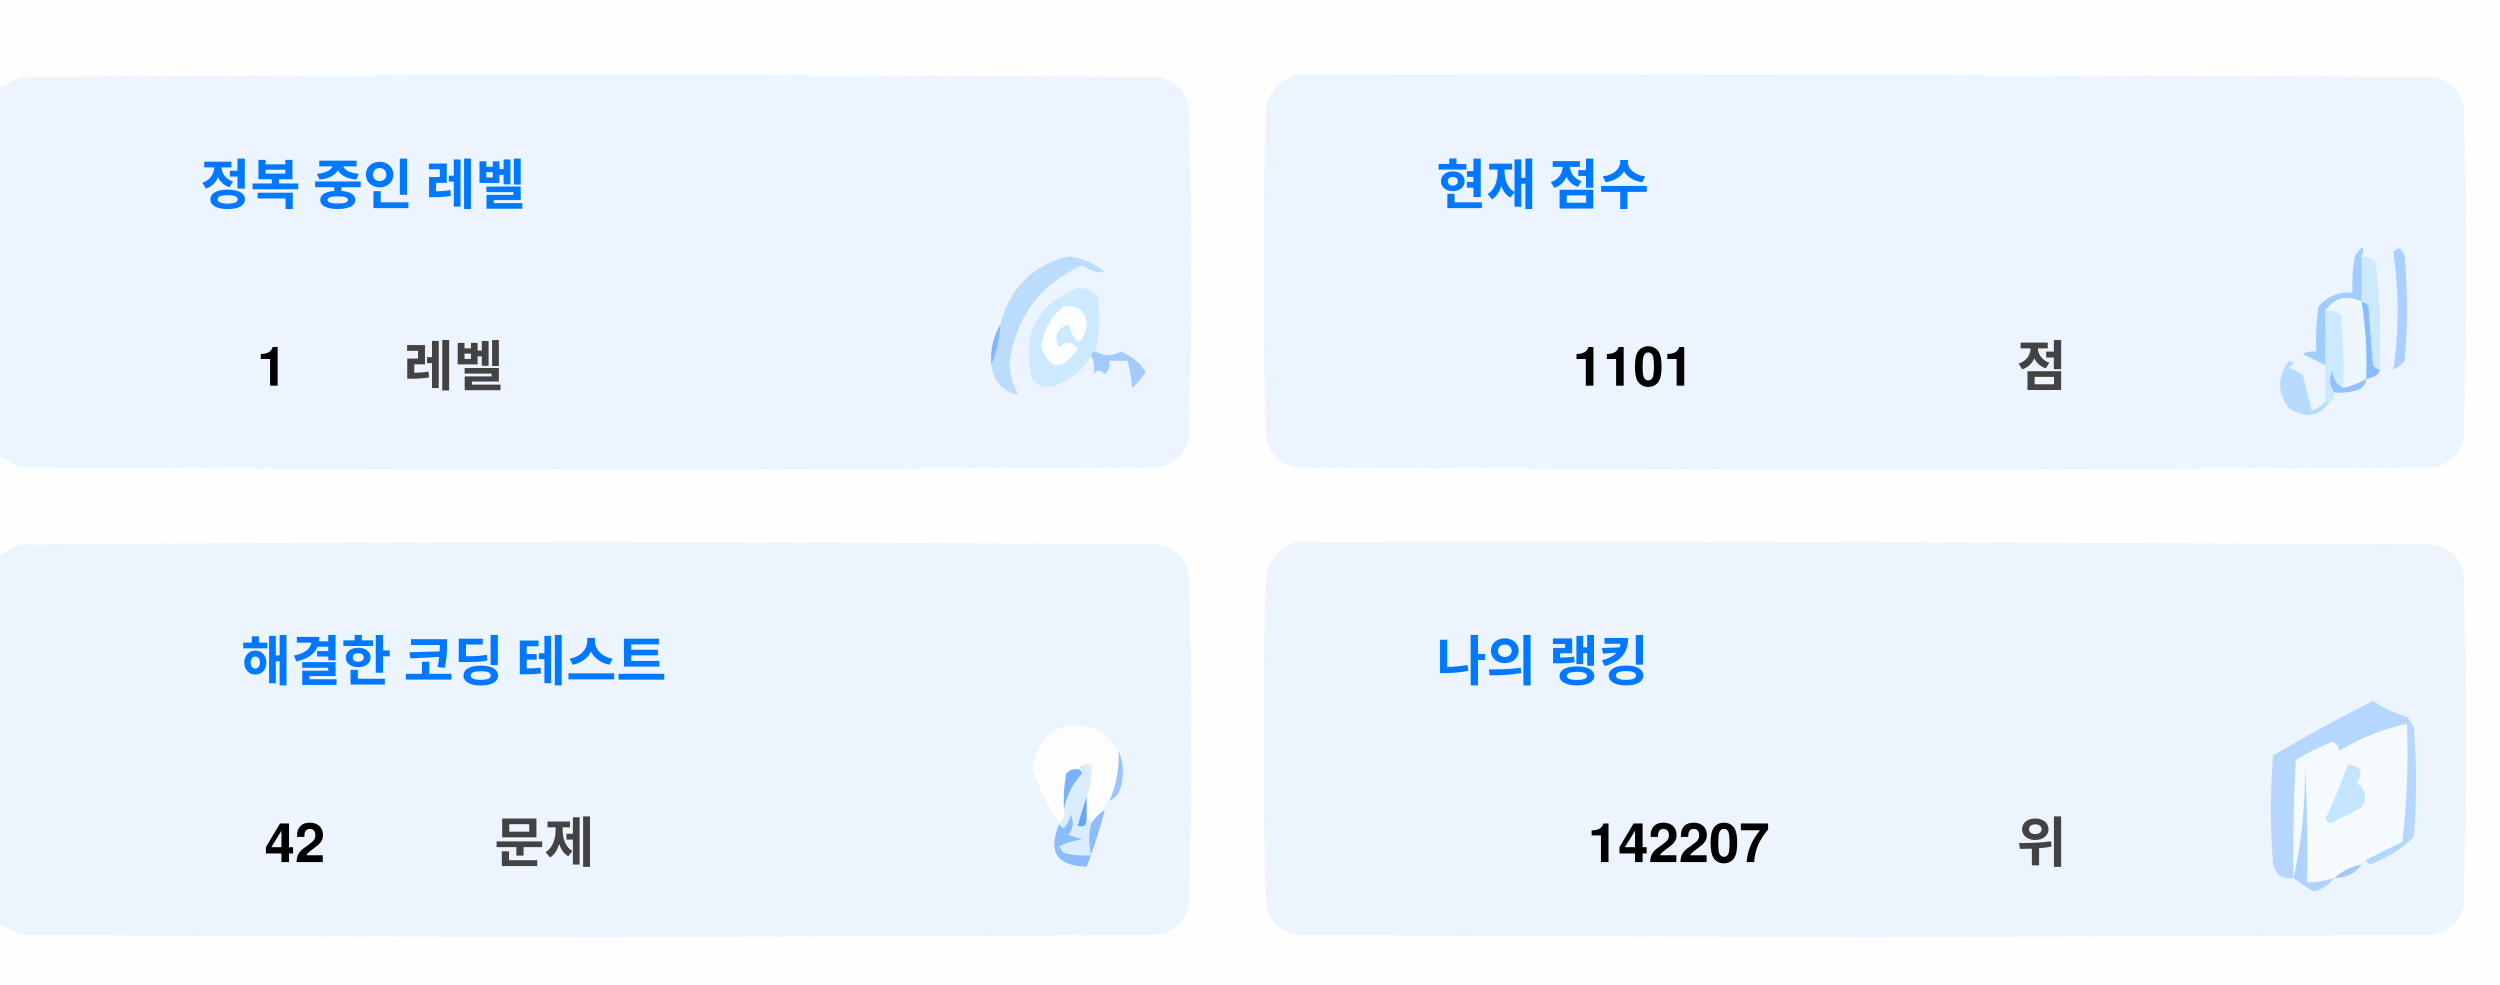
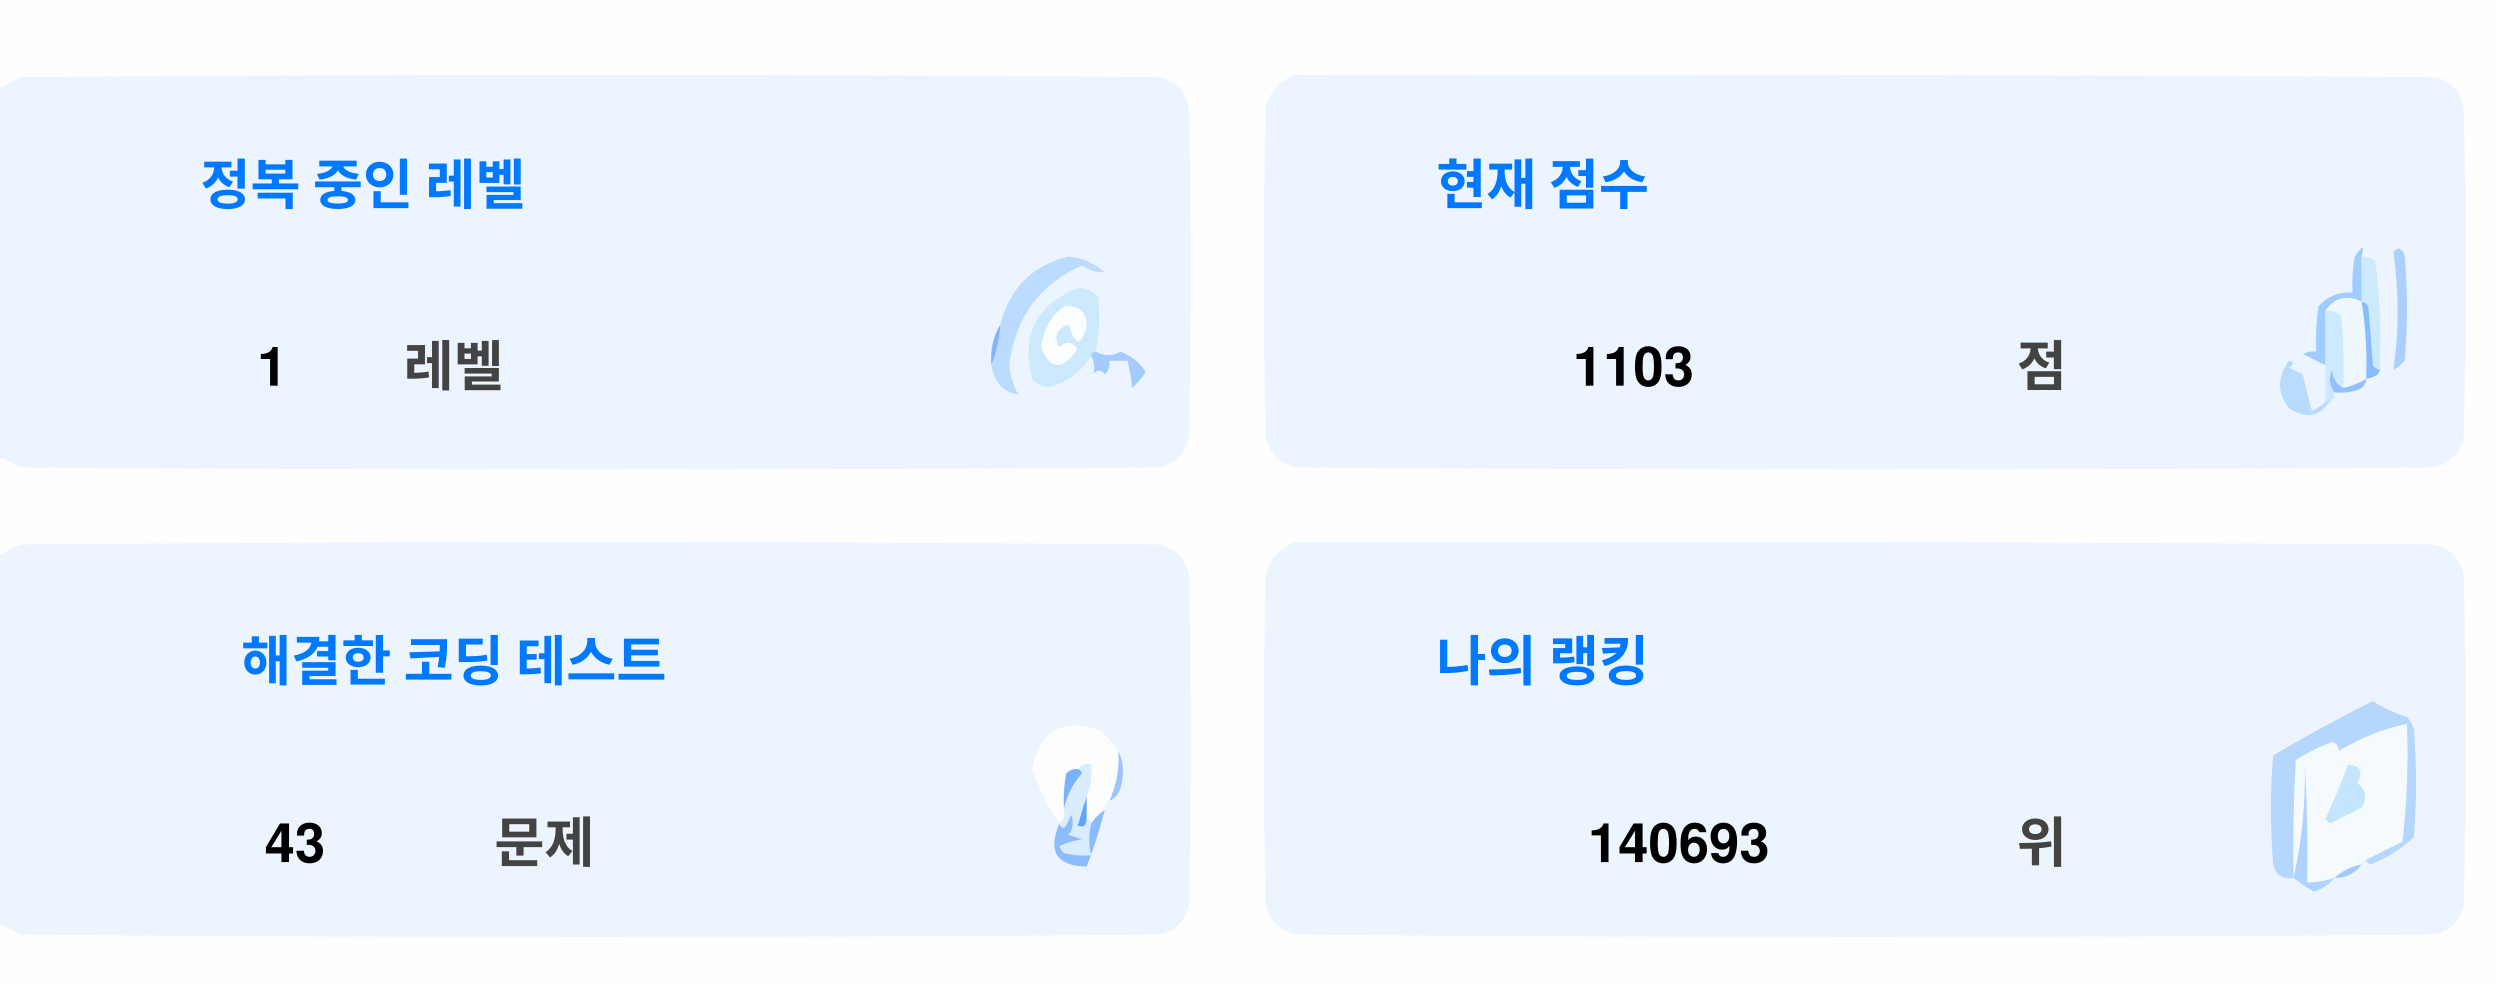
<svg xmlns="http://www.w3.org/2000/svg" version="1.1" width="551px" height="217px" style="shape-rendering:geometricPrecision; text-rendering:geometricPrecision; image-rendering:optimizeQuality; fill-rule:evenodd; clip-rule:evenodd">
  <style>.title {fill: #434343;font-size: 1rem;line-height: 1.5rem;font-weight: bold;font-family: -apple-system, BlinkMacSystemFont, Segoe UI, Helvetica, Arial, sans-serif, Apple Color Emoji, Segoe UI Emoji;}.desc {fill: #434343;font-size: 2.5rem;font-weight: bold;line-height: 1.5rem;font-family: -apple-system, BlinkMacSystemFont, Segoe UI, Helvetica, Arial, sans-serif, Apple Color Emoji, Segoe UI Emoji;}.desc-2 {fill: #434343;font-size: 1rem;font-weight: bold;line-height: 1.5rem;font-family: -apple-system, BlinkMacSystemFont, Segoe UI, Helvetica, Arial, sans-serif, Apple Color Emoji, Segoe UI Emoji;}.text, .desc {animation: twinkling 4s ease-in-out infinite;}@keyframes twinkling {40% { opacity: 1; }50% { opacity: 0.5; }60% { opacity: 1; }70% { opacity: 0.5; }80% { opacity: 1; }}</style>
  <g>
    <path style="opacity:1" fill="#fefefe" d="M -0.5,-0.5 C 183.167,-0.5 366.833,-0.5 550.5,-0.5C 550.5,71.833 550.5,144.167 550.5,216.5C 366.833,216.5 183.167,216.5 -0.5,216.5C -0.5,212.167 -0.5,207.833 -0.5,203.5C 1.14,204.32 2.807,205.153 4.5,206C 88.167,206.667 171.833,206.667 255.5,206C 259,205.167 261.167,203 262,199.5C 262.667,175.167 262.667,150.833 262,126.5C 261.167,123 259,120.833 255.5,120C 171.833,119.333 88.167,119.333 4.5,120C 2.807,120.847 1.14,121.68 -0.5,122.5C -0.5,115.167 -0.5,107.833 -0.5,100.5C 1.14,101.32 2.807,102.153 4.5,103C 88.167,103.667 171.833,103.667 255.5,103C 259,102.167 261.167,100 262,96.5C 262.667,72.167 262.667,47.833 262,23.5C 261.167,20 259,17.833 255.5,17C 171.833,16.333 88.167,16.333 4.5,17C 2.807,17.847 1.14,18.68 -0.5,19.5C -0.5,12.833 -0.5,6.167 -0.5,-0.5 Z" />
  </g>
  <g>
    <path style="opacity:1" fill="#ecf5ff" d="M -0.5,100.5 C -0.5,73.5 -0.5,46.5 -0.5,19.5C 1.14,18.68 2.807,17.847 4.5,17C 88.167,16.333 171.833,16.333 255.5,17C 259,17.833 261.167,20 262,23.5C 262.667,47.833 262.667,72.167 262,96.5C 261.167,100 259,102.167 255.5,103C 171.833,103.667 88.167,103.667 4.5,103C 2.807,102.153 1.14,101.32 -0.5,100.5 Z" />
  </g>
  <g>
    <path style="opacity:1" fill="#ecf5ff" d="M 285.5,16.5 C 369.167,16.333 452.834,16.5 536.5,17C 540,17.833 542.167,20 543,23.5C 543.667,47.833 543.667,72.167 543,96.5C 542.167,100 540,102.167 536.5,103C 452.833,103.667 369.167,103.667 285.5,103C 282,102.167 279.833,100 279,96.5C 278.333,72.167 278.333,47.833 279,23.5C 280.018,19.985 282.185,17.652 285.5,16.5 Z" />
  </g>
  <g>
    <path style="opacity:1" fill="#cdeafd" d="M 520.5,56.5 C 521.583,56.539 522.583,56.873 523.5,57.5C 524.498,65.472 524.831,73.472 524.5,81.5C 523.883,81.389 523.383,81.056 523,80.5C 522.667,76.167 522.333,71.833 522,67.5C 521.617,66.944 521.117,66.611 520.5,66.5C 520.5,63.167 520.5,59.833 520.5,56.5 Z" />
  </g>
  <g>
    <path style="opacity:1" fill="#abcfff" d="M 527.5,55.5 C 528.566,54.308 529.399,54.641 530,56.5C 530.667,64.167 530.667,71.833 530,79.5C 529.311,80.357 528.478,81.023 527.5,81.5C 528.758,73.08 528.758,64.414 527.5,55.5 Z" />
  </g>
  <g>
    <path style="opacity:1" fill="#bbdcfd" d="M 218.5,80.5 C 219.657,77.727 220.324,74.727 220.5,71.5C 222.49,63.51 227.49,58.51 235.5,56.5C 238.528,56.847 241.194,58.014 243.5,60C 241.744,60.141 240.078,59.641 238.5,58.5C 229.247,62.607 223.914,69.773 222.5,80C 222.565,82.526 223.232,84.859 224.5,87C 221.07,86.397 219.07,84.231 218.5,80.5 Z" />
  </g>
  <g>
    <path style="opacity:1" fill="#cde9fd" d="M 241.5,77.5 C 240.833,77.5 240.5,77.833 240.5,78.5C 238.628,81.529 235.961,83.695 232.5,85C 230.536,85.624 228.869,85.124 227.5,83.5C 225.021,73.791 228.354,67.124 237.5,63.5C 239.374,63.39 240.874,64.056 242,65.5C 242.497,69.524 242.331,73.524 241.5,77.5 Z" />
  </g>
  <g>
    <path style="opacity:1" fill="#fcfdfe" d="M 234.5,67.5 C 237.826,67.162 239.493,68.662 239.5,72C 238.334,76.434 237,76.267 235.5,71.5C 232.832,72.515 232.166,74.182 233.5,76.5C 235.017,75.089 236.351,75.256 237.5,77C 234.006,81.771 231.34,81.605 229.5,76.5C 229.904,72.771 231.571,69.771 234.5,67.5 Z" />
  </g>
  <g>
    <path style="opacity:1" fill="#a1ccfe" d="M 520.5,56.5 C 520.5,59.833 520.5,63.167 520.5,66.5C 517.238,64.922 514.572,65.589 512.5,68.5C 512.617,72.81 512.617,76.81 512.5,80.5C 510.86,79.68 509.193,78.847 507.5,78C 508.448,77.517 509.448,77.35 510.5,77.5C 510.335,74.15 510.502,70.817 511,67.5C 512.995,65.253 515.495,64.253 518.5,64.5C 518.336,61.813 518.503,59.146 519,56.5C 520.731,53.969 521.231,53.969 520.5,56.5 Z" />
  </g>
  <g>
    <path style="opacity:1" fill="#cde9fd" d="M 512.5,68.5 C 513.822,68.33 514.989,68.663 516,69.5C 516.499,74.823 516.666,80.156 516.5,85.5C 514.955,84.77 514.122,83.437 514,81.5C 513.22,83.387 513.387,85.054 514.5,86.5C 514.672,87.492 514.338,88.158 513.5,88.5C 513.167,88.5 512.833,88.5 512.5,88.5C 512.5,85.833 512.5,83.167 512.5,80.5C 512.617,76.81 512.617,72.81 512.5,68.5 Z" />
  </g>
  <g>
    <path style="opacity:1" fill="#eef6fe" d="M 520.5,66.5 C 521.407,72.106 521.74,77.773 521.5,83.5C 519.95,84.441 518.284,85.108 516.5,85.5C 516.666,80.156 516.499,74.823 516,69.5C 514.989,68.663 513.822,68.33 512.5,68.5C 514.572,65.589 517.238,64.922 520.5,66.5 Z" />
  </g>
  <g>
    <path style="opacity:1" fill="#88bcff" d="M 520.5,66.5 C 521.117,66.611 521.617,66.944 522,67.5C 522.333,71.833 522.667,76.167 523,80.5C 523.383,81.056 523.883,81.389 524.5,81.5C 524.445,82.469 523.445,83.136 521.5,83.5C 521.74,77.773 521.407,72.106 520.5,66.5 Z" />
  </g>
  <g>
    <path style="opacity:1" fill="#82b5fe" d="M 220.5,71.5 C 220.324,74.727 219.657,77.727 218.5,80.5C 218.215,77.171 218.882,74.171 220.5,71.5 Z" />
  </g>
  <g>
    <path style="opacity:1" fill="#a3cbfe" d="M 240.5,78.5 C 240.5,77.833 240.833,77.5 241.5,77.5C 243.391,78.536 245.224,78.536 247,77.5C 249.391,78.429 251.225,79.929 252.5,82C 251.681,83.319 250.681,84.486 249.5,85.5C 249.409,83.777 249.075,81.777 248.5,79.5C 247.167,79.5 245.833,79.5 244.5,79.5C 244.719,80.675 244.386,81.675 243.5,82.5C 242.575,81.359 241.741,81.359 241,82.5C 241.331,80.981 241.164,79.648 240.5,78.5 Z" />
  </g>
  <g>
    <path style="opacity:1" fill="#b7dbfd" d="M 512.5,88.5 C 512.833,88.5 513.167,88.5 513.5,88.5C 511.199,91.857 508.199,92.357 504.5,90C 501.872,86.535 501.872,83.035 504.5,79.5C 505.696,79.846 505.696,80.346 504.5,81C 505.5,81.5 506.5,82 507.5,82.5C 508.167,85.167 508.833,87.833 509.5,90.5C 510.739,90.058 511.739,89.391 512.5,88.5 Z" />
  </g>
  <g>
    <path style="opacity:1" fill="#92c1fe" d="M 516.5,85.5 C 518.284,85.108 519.95,84.441 521.5,83.5C 521.423,84.75 520.756,85.583 519.5,86C 517.866,86.493 516.199,86.66 514.5,86.5C 513.387,85.054 513.22,83.387 514,81.5C 514.122,83.437 514.955,84.77 516.5,85.5 Z" />
  </g>
  <g>
    <path style="opacity:1" fill="#ecf5fe" d="M -0.5,203.5 C -0.5,176.5 -0.5,149.5 -0.5,122.5C 1.14,121.68 2.807,120.847 4.5,120C 88.167,119.333 171.833,119.333 255.5,120C 259,120.833 261.167,123 262,126.5C 262.667,150.833 262.667,175.167 262,199.5C 261.167,203 259,205.167 255.5,206C 171.833,206.667 88.167,206.667 4.5,206C 2.807,205.153 1.14,204.32 -0.5,203.5 Z" />
  </g>
  <g>
    <path style="opacity:1" fill="#ecf5fe" d="M 285.5,119.5 C 369.167,119.333 452.834,119.5 536.5,120C 540,120.833 542.167,123 543,126.5C 543.667,150.833 543.667,175.167 543,199.5C 542.167,203 540,205.167 536.5,206C 452.833,206.667 369.167,206.667 285.5,206C 282,205.167 279.833,203 279,199.5C 278.333,175.167 278.333,150.833 279,126.5C 280.018,122.985 282.185,120.652 285.5,119.5 Z" />
  </g>
  <g>
    <path style="opacity:1" fill="#fdfdfe" d="M 246.5,165.5 C 246.758,169.367 246.092,173.034 244.5,176.5C 243.662,176.842 243.328,177.508 243.5,178.5C 242.272,179.306 241.272,180.306 240.5,181.5C 240.5,180.833 240.167,180.5 239.5,180.5C 239.5,178.833 239.5,177.167 239.5,175.5C 240.369,173.283 240.702,170.95 240.5,168.5C 239.209,168.263 238.209,168.596 237.5,169.5C 236.504,169.414 235.671,169.748 235,170.5C 234.503,173.146 234.336,175.813 234.5,178.5C 234.737,179.791 234.404,180.791 233.5,181.5C 230.986,177.806 228.986,173.806 227.5,169.5C 229.309,160.957 234.309,158.124 242.5,161C 244.07,162.397 245.404,163.897 246.5,165.5 Z" />
  </g>
  <g>
    <path style="opacity:1" fill="#f5faff" d="M 521.5,189.5 C 520.833,189.5 520.5,189.833 520.5,190.5C 518.181,190.992 516.181,191.992 514.5,193.5C 512.565,194.15 510.565,194.483 508.5,194.5C 508.666,185.827 508.5,177.16 508,168.5C 508.141,177.227 507.308,185.56 505.5,193.5C 505.334,184.827 505.5,176.16 506,167.5C 508.527,165.903 511.194,164.57 514,163.5C 515.011,163.892 515.511,164.559 515.5,165.5C 520.21,162.641 525.21,160.641 530.5,159.5C 530.831,168.192 530.498,176.859 529.5,185.5C 526.807,186.847 524.14,188.18 521.5,189.5 Z" />
  </g>
  <g>
    <path style="opacity:1" fill="#b6d7fd" d="M 521.5,189.5 C 524.14,188.18 526.807,186.847 529.5,185.5C 530.498,176.859 530.831,168.192 530.5,159.5C 525.21,160.641 520.21,162.641 515.5,165.5C 515.511,164.559 515.011,163.892 514,163.5C 511.194,164.57 508.527,165.903 506,167.5C 505.5,176.16 505.334,184.827 505.5,193.5C 503.089,193.863 501.589,192.863 501,190.5C 500.333,182.5 500.333,174.5 501,166.5C 508.173,162.246 515.507,158.246 523,154.5C 525.304,156.068 527.804,157.235 530.5,158C 531.126,158.75 531.626,159.584 532,160.5C 532.667,168.5 532.667,176.5 532,184.5C 529.292,187.111 526.125,189.111 522.5,190.5C 521.893,190.376 521.56,190.043 521.5,189.5 Z" />
  </g>
  <g>
    <path style="opacity:1" fill="#c3e5fe" d="M 517.5,168.5 C 520.317,168.801 520.984,170.134 519.5,172.5C 521.439,174.122 521.772,175.956 520.5,178C 518.167,179.167 515.833,180.333 513.5,181.5C 513.167,181.167 512.833,180.833 512.5,180.5C 514.414,176.515 516.081,172.515 517.5,168.5 Z" />
  </g>
  <g>
    <path style="opacity:1" fill="#7ab1fc" d="M 237.5,169.5 C 238.043,169.56 238.376,169.893 238.5,170.5C 236.395,172.836 235.062,175.503 234.5,178.5C 234.336,175.813 234.503,173.146 235,170.5C 235.671,169.748 236.504,169.414 237.5,169.5 Z" />
  </g>
  <g>
    <path style="opacity:1" fill="#afd3ff" d="M 514.5,193.5 C 513.378,194.947 511.878,195.947 510,196.5C 508.348,195.601 506.848,194.601 505.5,193.5C 507.308,185.56 508.141,177.227 508,168.5C 508.5,177.16 508.666,185.827 508.5,194.5C 510.565,194.483 512.565,194.15 514.5,193.5 Z" />
  </g>
  <g>
    <path style="opacity:1" fill="#9cc3fd" d="M 246.5,165.5 C 247.634,167.966 247.801,170.633 247,173.5C 246.623,174.942 245.79,175.942 244.5,176.5C 246.092,173.034 246.758,169.367 246.5,165.5 Z" />
  </g>
  <g>
    <path style="opacity:1" fill="#62a6fc" d="M 239.5,175.5 C 239.5,177.167 239.5,178.833 239.5,180.5C 239.483,182.028 238.816,182.528 237.5,182C 238.117,179.723 238.784,177.556 239.5,175.5 Z" />
  </g>
  <g>
    <path style="opacity:1" fill="#daedfe" d="M 237.5,169.5 C 238.209,168.596 239.209,168.263 240.5,168.5C 240.702,170.95 240.369,173.283 239.5,175.5C 238.784,177.556 238.117,179.723 237.5,182C 238.816,182.528 239.483,182.028 239.5,180.5C 240.167,180.5 240.5,180.833 240.5,181.5C 239.918,183.669 239.918,186.002 240.5,188.5C 238.473,188.662 236.473,188.495 234.5,188C 234.043,187.586 233.709,187.086 233.5,186.5C 235.078,185.702 236.744,185.202 238.5,185C 237.5,184.667 236.5,184.333 235.5,184C 236.554,182.612 236.72,181.112 236,179.5C 235.751,180.624 235.251,181.624 234.5,182.5C 233.893,182.376 233.56,182.043 233.5,181.5C 234.404,180.791 234.737,179.791 234.5,178.5C 235.062,175.503 236.395,172.836 238.5,170.5C 238.376,169.893 238.043,169.56 237.5,169.5 Z" />
  </g>
  <g>
    <path style="opacity:1" fill="#8bbcfd" d="M 243.5,178.5 C 242.395,182.803 241.062,186.969 239.5,191C 232.857,190.847 230.857,187.68 233.5,181.5C 233.56,182.043 233.893,182.376 234.5,182.5C 235.251,181.624 235.751,180.624 236,179.5C 236.72,181.112 236.554,182.612 235.5,184C 236.5,184.333 237.5,184.667 238.5,185C 236.744,185.202 235.078,185.702 233.5,186.5C 233.709,187.086 234.043,187.586 234.5,188C 236.473,188.495 238.473,188.662 240.5,188.5C 239.918,186.002 239.918,183.669 240.5,181.5C 241.272,180.306 242.272,179.306 243.5,178.5 Z" />
  </g>
  <g>
    <path style="opacity:1" fill="#a4c8ff" d="M 520.5,190.5 C 519.089,192.539 517.089,193.539 514.5,193.5C 516.181,191.992 518.181,190.992 520.5,190.5 Z" />
  </g>
  <text text-anchor="middle" x="80" y="45" class="title" style="fill:#0078ff;" stroke="#none" stroke-width="1">정복 중인 레벨</text>
  <text text-anchor="middle" x="60" y="85" class="desc" style="fill:#000000;" stroke="#none" stroke-width="1">1</text>
  <text text-anchor="middle" x="100" y="85" class="desc-2" style="fill:#434343;" stroke="#none" stroke-width="1">레벨</text>
  <text text-anchor="middle" x="340" y="45" class="title" style="fill:#0078ff;" stroke="#none" stroke-width="1">현재 점수</text>
-   <text text-anchor="middle" x="360" y="85" class="desc" style="fill:#000000;" stroke="#none" stroke-width="1">1101</text>
+   <text text-anchor="middle" x="360" y="85" class="desc" style="fill:#000000;" stroke="#none" stroke-width="1">1103</text>
  <text text-anchor="middle" x="450" y="85" class="desc-2" style="fill:#434343;" stroke="#none" stroke-width="1">점</text>
  <text text-anchor="middle" x="100" y="150" class="title" style="fill:#0078ff;" stroke="#none" stroke-width="1">해결한 코딩 테스트</text>
-   <text text-anchor="middle" x="65" y="190" class="desc" style="fill:#000000;" stroke="#none" stroke-width="1">42</text>
+   <text text-anchor="middle" x="65" y="190" class="desc" style="fill:#000000;" stroke="#none" stroke-width="1">43</text>
  <text text-anchor="middle" x="120" y="190" class="desc-2" style="fill:#434343;" stroke="#none" stroke-width="1">문제</text>
  <text text-anchor="middle" x="340" y="150" class="title" style="fill:#0078ff;" stroke="#none" stroke-width="1">나의 랭킹</text>
-   <text text-anchor="middle" x="370" y="190" class="desc" style="fill:#000000;" stroke="#none" stroke-width="1">142207</text>
+   <text text-anchor="middle" x="370" y="190" class="desc" style="fill:#000000;" stroke="#none" stroke-width="1">140693</text>
  <text text-anchor="middle" x="450" y="190" class="desc-2" style="fill:#434343;" stroke="#none" stroke-width="1">위</text>
</svg>
